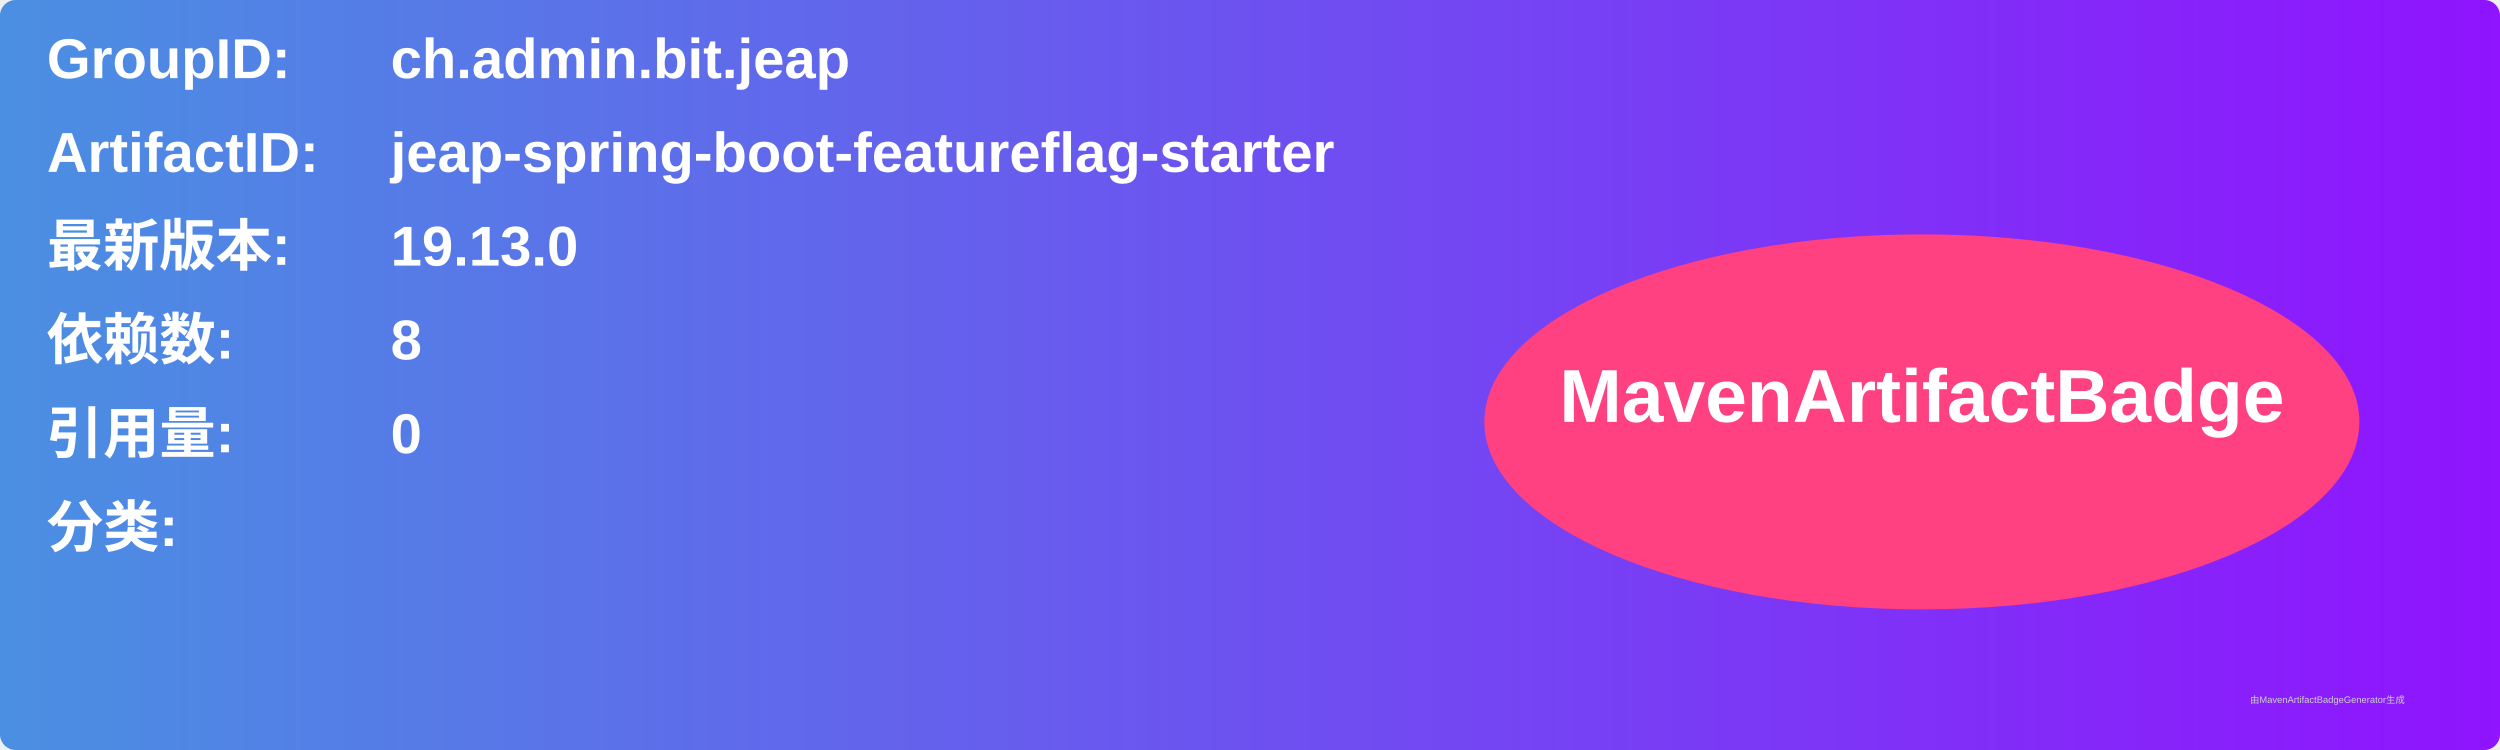
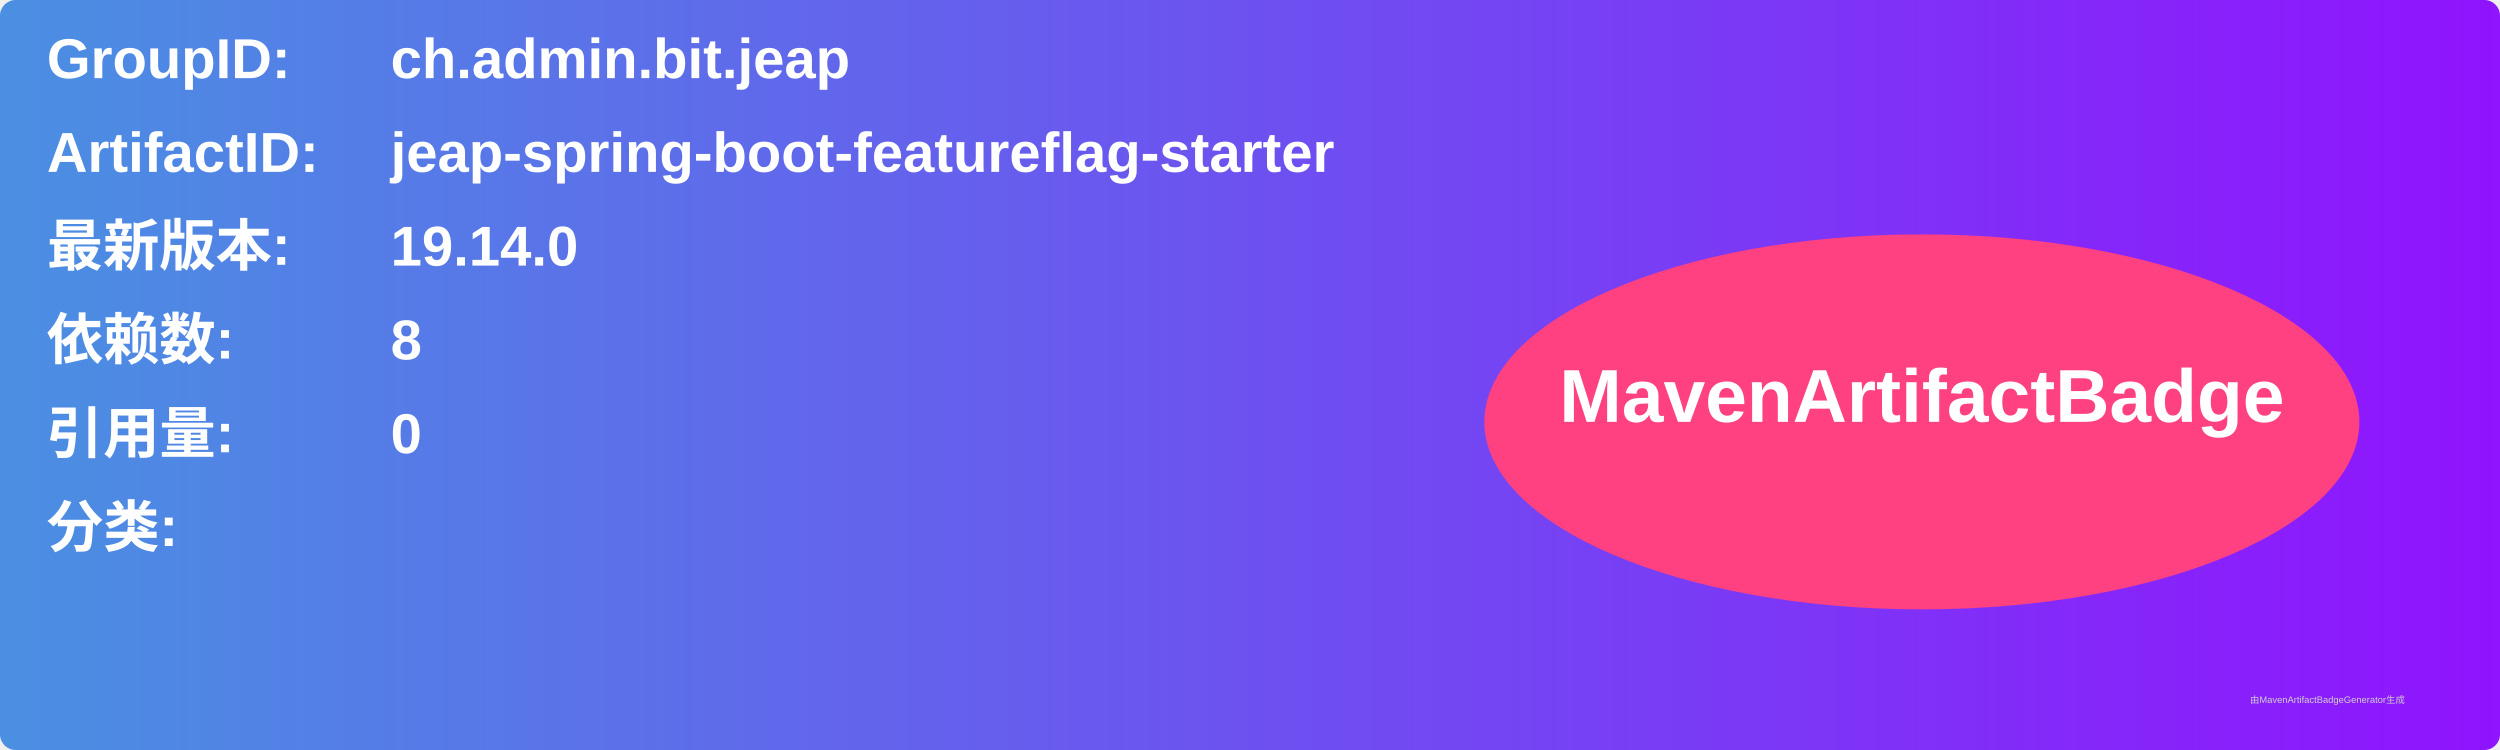
<svg xmlns="http://www.w3.org/2000/svg" width="800" height="240" viewBox="0 0 800 240">
  <linearGradient id="grad" x1="0%" y1="0%" x2="100%" y2="0%">
    <stop offset="0%" stop-color="#4a90e2" />
    <stop offset="100%" stop-color="#9013fe" />
  </linearGradient>
  <rect width="100%" height="100%" rx="5" ry="5" fill="url(#grad)" />
  <g transform="translate(15, 15)">
    <text x="0" y="10" font-family="Arial" font-size="18" fill="white" font-weight="bold" width="260">GroupID:</text>
    <text x="110" y="10" font-family="Arial" font-size="18" fill="white" font-weight="bold" width="460">ch.admin.bit.jeap</text>
    <text x="0" y="40" font-family="Arial" font-size="18" fill="white" font-weight="bold" width="260">ArtifactID:</text>
    <text x="110" y="40" font-family="Arial" font-size="18" fill="white" font-weight="bold" width="460">jeap-spring-boot-featureflag-starter</text>
    <text x="0" y="70" font-family="Arial" font-size="18" fill="white" font-weight="bold">最新版本:</text>
    <text x="110" y="70" font-family="Arial" font-size="18" fill="white" font-weight="bold">
-       <tspan font-weight="bold">19.13.0</tspan>
+       <tspan font-weight="bold">19.14.0</tspan>
    </text>
    <text x="0" y="100" font-family="Arial" font-size="18" fill="white" font-weight="bold">依赖数: </text>
    <text x="110" y="100" font-family="Arial" font-size="18" fill="white">
      <tspan font-weight="bold">8</tspan>
    </text>
    <text x="0" y="130" font-family="Arial" font-size="18" fill="white" font-weight="bold">引用量: </text>
    <text x="110" y="130" font-family="Arial" font-size="18" fill="white">
      <tspan font-weight="bold">0</tspan>
    </text>
    <text x="0" y="160" font-family="Arial" font-size="18" fill="white" font-weight="bold">分类:</text>
    <text x="10" y="190" font-family="Arial" font-size="10" fill="white">
      <tspan font-weight="bold" />
    </text>
    <ellipse cx="600" cy="120" rx="140" ry="60" fill="#ff4081" />
    <text x="600" y="120" text-anchor="middle" font-family="Arial" font-size="24" fill="white" font-weight="bold">MavenArtifactBadge</text>
  </g>
  <text x="720" y="225" font-family="Arial" font-size="3" fill="#d0d0d0">由MavenArtifactBadgeGenerator生成</text>
</svg>
